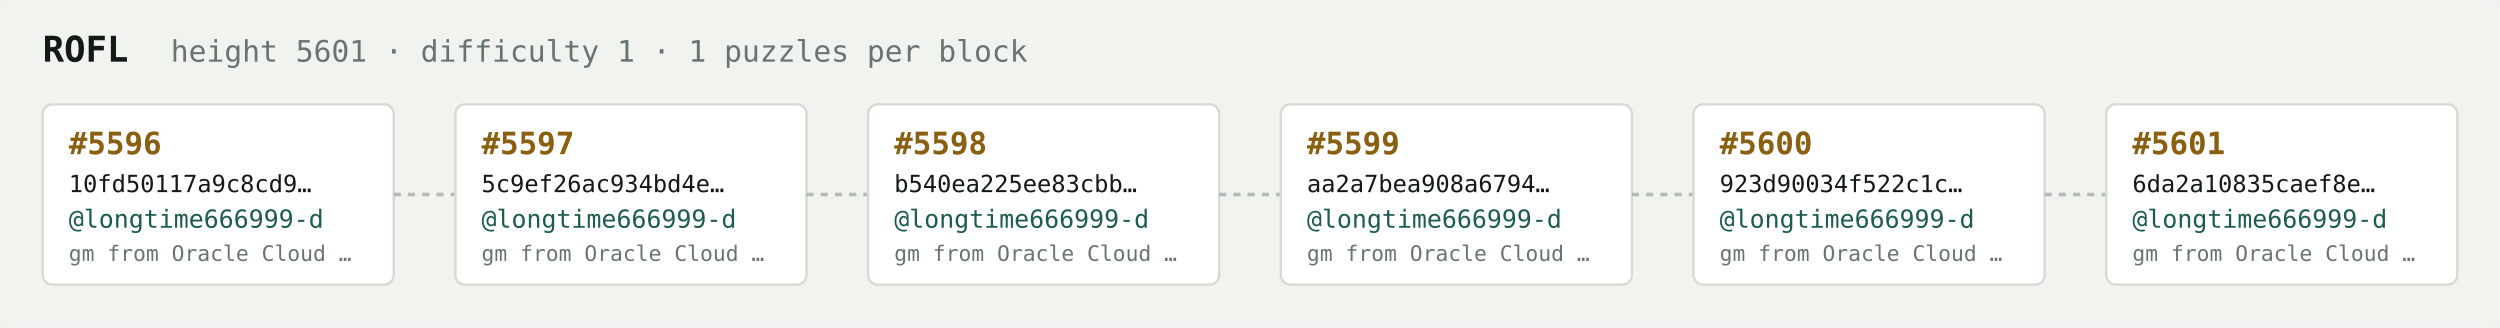
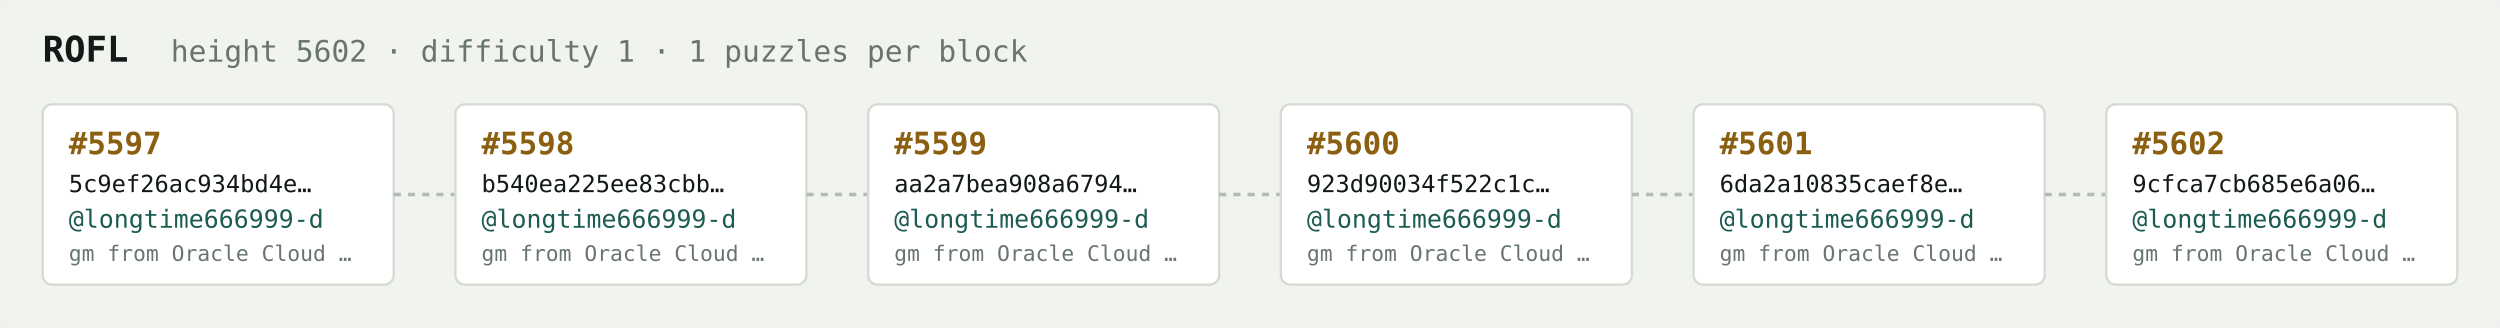
<svg xmlns="http://www.w3.org/2000/svg" width="1054" height="138" viewBox="0 0 1054 138" font-family="ui-monospace,SFMono-Regular,Menlo,monospace">
  <rect fill="#f1f3ef" width="1054" height="138" rx="6" />
  <text x="18" y="26" fill="#121916" font-size="15" font-weight="700">ROFL</text>
-   <text x="72" y="26" fill="#68746e" font-size="12.5">height 5601 · difficulty 1 · 1 puzzles per block</text>
+   <text x="72" y="26" fill="#68746e" font-size="12.5">height 5602 · difficulty 1 · 1 puzzles per block</text>
  <rect x="18" y="44" width="148" height="76" rx="4" fill="#ffffff" stroke="#d5dbd2" stroke-width="1" />
-   <text x="29" y="65" fill="#8a5f10" font-size="13" font-weight="700">#5596</text>
-   <text x="29" y="81" fill="#121916" font-size="10">10fd50117a9c8cd9…</text>
+   <text x="29" y="65" fill="#8a5f10" font-size="13" font-weight="700">#5597</text>
+   <text x="29" y="81" fill="#121916" font-size="10">5c9ef26ac934bd4e…</text>
  <text x="29" y="96" fill="#1c5b52" font-size="10.5">@longtime666999-d</text>
  <text x="29" y="110" fill="#68746e" font-size="9">gm from Oracle Cloud …</text>
  <line x1="166" y1="82.0" x2="192" y2="82.0" stroke="#b3bcb4" stroke-width="1.5" stroke-dasharray="3 3" />
  <rect x="192" y="44" width="148" height="76" rx="4" fill="#ffffff" stroke="#d5dbd2" stroke-width="1" />
-   <text x="203" y="65" fill="#8a5f10" font-size="13" font-weight="700">#5597</text>
-   <text x="203" y="81" fill="#121916" font-size="10">5c9ef26ac934bd4e…</text>
+   <text x="203" y="65" fill="#8a5f10" font-size="13" font-weight="700">#5598</text>
+   <text x="203" y="81" fill="#121916" font-size="10">b540ea225ee83cbb…</text>
  <text x="203" y="96" fill="#1c5b52" font-size="10.5">@longtime666999-d</text>
  <text x="203" y="110" fill="#68746e" font-size="9">gm from Oracle Cloud …</text>
  <line x1="340" y1="82.0" x2="366" y2="82.0" stroke="#b3bcb4" stroke-width="1.5" stroke-dasharray="3 3" />
  <rect x="366" y="44" width="148" height="76" rx="4" fill="#ffffff" stroke="#d5dbd2" stroke-width="1" />
-   <text x="377" y="65" fill="#8a5f10" font-size="13" font-weight="700">#5598</text>
-   <text x="377" y="81" fill="#121916" font-size="10">b540ea225ee83cbb…</text>
+   <text x="377" y="65" fill="#8a5f10" font-size="13" font-weight="700">#5599</text>
+   <text x="377" y="81" fill="#121916" font-size="10">aa2a7bea908a6794…</text>
  <text x="377" y="96" fill="#1c5b52" font-size="10.5">@longtime666999-d</text>
  <text x="377" y="110" fill="#68746e" font-size="9">gm from Oracle Cloud …</text>
  <line x1="514" y1="82.0" x2="540" y2="82.0" stroke="#b3bcb4" stroke-width="1.5" stroke-dasharray="3 3" />
  <rect x="540" y="44" width="148" height="76" rx="4" fill="#ffffff" stroke="#d5dbd2" stroke-width="1" />
-   <text x="551" y="65" fill="#8a5f10" font-size="13" font-weight="700">#5599</text>
-   <text x="551" y="81" fill="#121916" font-size="10">aa2a7bea908a6794…</text>
+   <text x="551" y="65" fill="#8a5f10" font-size="13" font-weight="700">#5600</text>
+   <text x="551" y="81" fill="#121916" font-size="10">923d90034f522c1c…</text>
  <text x="551" y="96" fill="#1c5b52" font-size="10.5">@longtime666999-d</text>
  <text x="551" y="110" fill="#68746e" font-size="9">gm from Oracle Cloud …</text>
  <line x1="688" y1="82.0" x2="714" y2="82.0" stroke="#b3bcb4" stroke-width="1.5" stroke-dasharray="3 3" />
  <rect x="714" y="44" width="148" height="76" rx="4" fill="#ffffff" stroke="#d5dbd2" stroke-width="1" />
-   <text x="725" y="65" fill="#8a5f10" font-size="13" font-weight="700">#5600</text>
-   <text x="725" y="81" fill="#121916" font-size="10">923d90034f522c1c…</text>
+   <text x="725" y="65" fill="#8a5f10" font-size="13" font-weight="700">#5601</text>
+   <text x="725" y="81" fill="#121916" font-size="10">6da2a10835caef8e…</text>
  <text x="725" y="96" fill="#1c5b52" font-size="10.5">@longtime666999-d</text>
  <text x="725" y="110" fill="#68746e" font-size="9">gm from Oracle Cloud …</text>
  <line x1="862" y1="82.0" x2="888" y2="82.0" stroke="#b3bcb4" stroke-width="1.5" stroke-dasharray="3 3" />
  <rect x="888" y="44" width="148" height="76" rx="4" fill="#ffffff" stroke="#d5dbd2" stroke-width="1" />
-   <text x="899" y="65" fill="#8a5f10" font-size="13" font-weight="700">#5601</text>
-   <text x="899" y="81" fill="#121916" font-size="10">6da2a10835caef8e…</text>
+   <text x="899" y="65" fill="#8a5f10" font-size="13" font-weight="700">#5602</text>
+   <text x="899" y="81" fill="#121916" font-size="10">9cfca7cb685e6a06…</text>
  <text x="899" y="96" fill="#1c5b52" font-size="10.5">@longtime666999-d</text>
  <text x="899" y="110" fill="#68746e" font-size="9">gm from Oracle Cloud …</text>
</svg>
